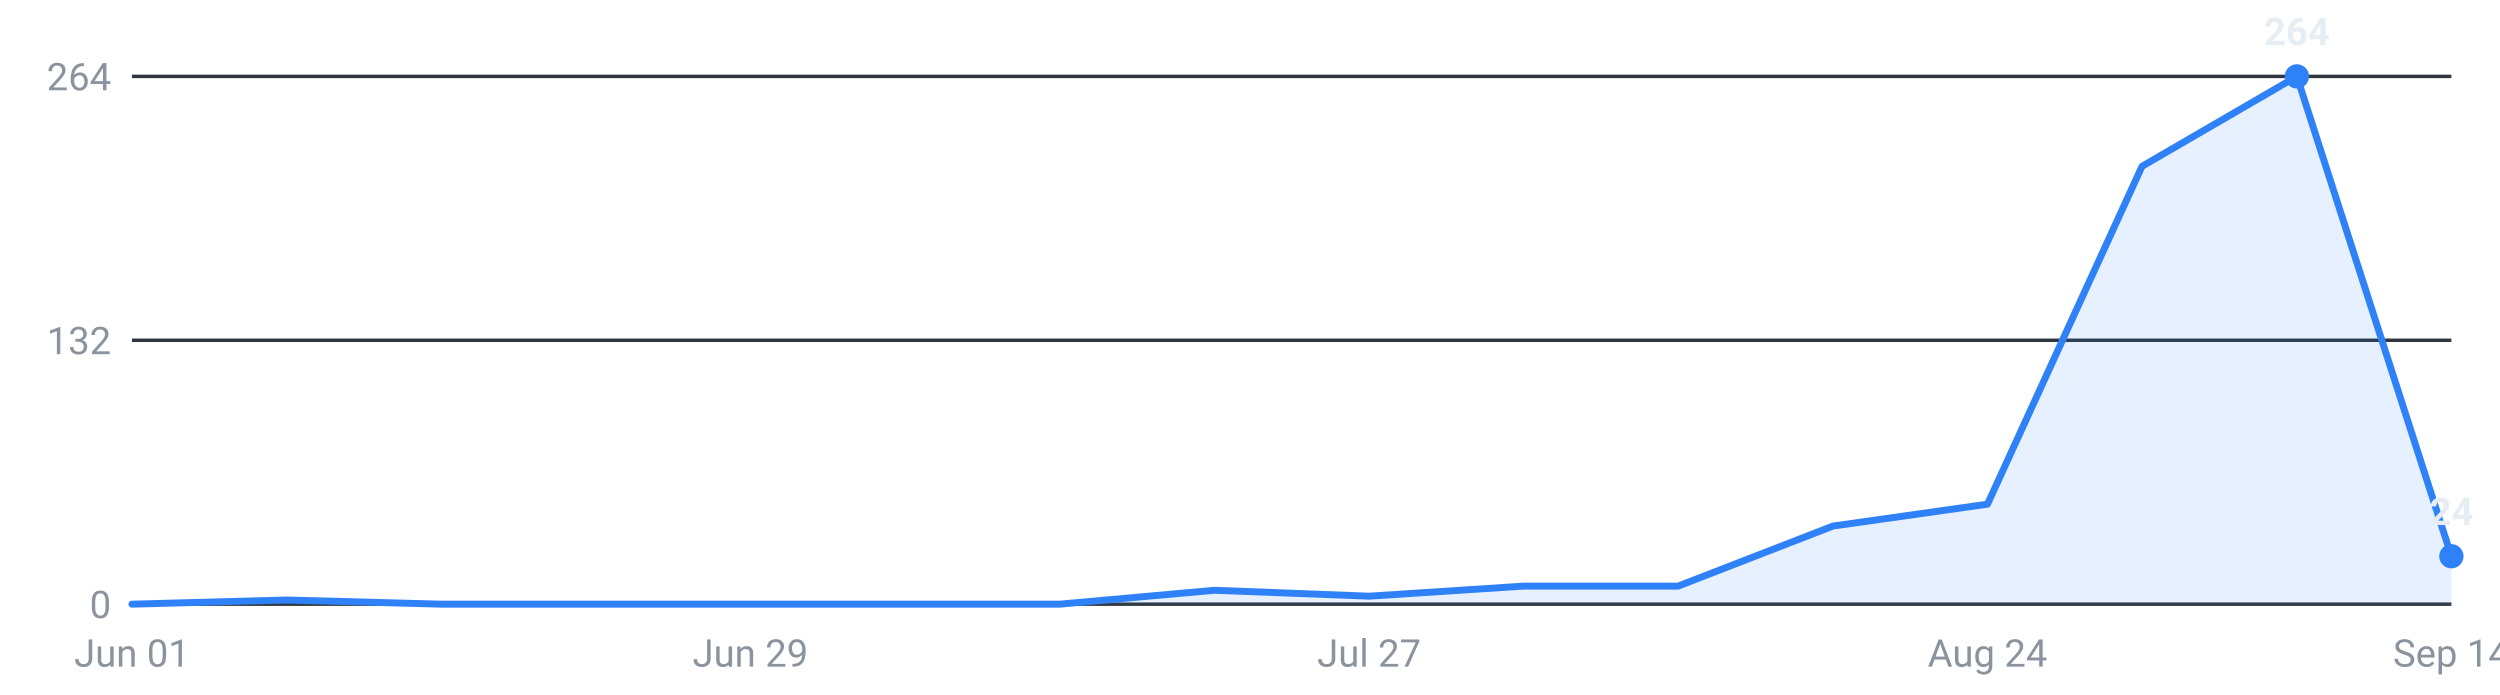
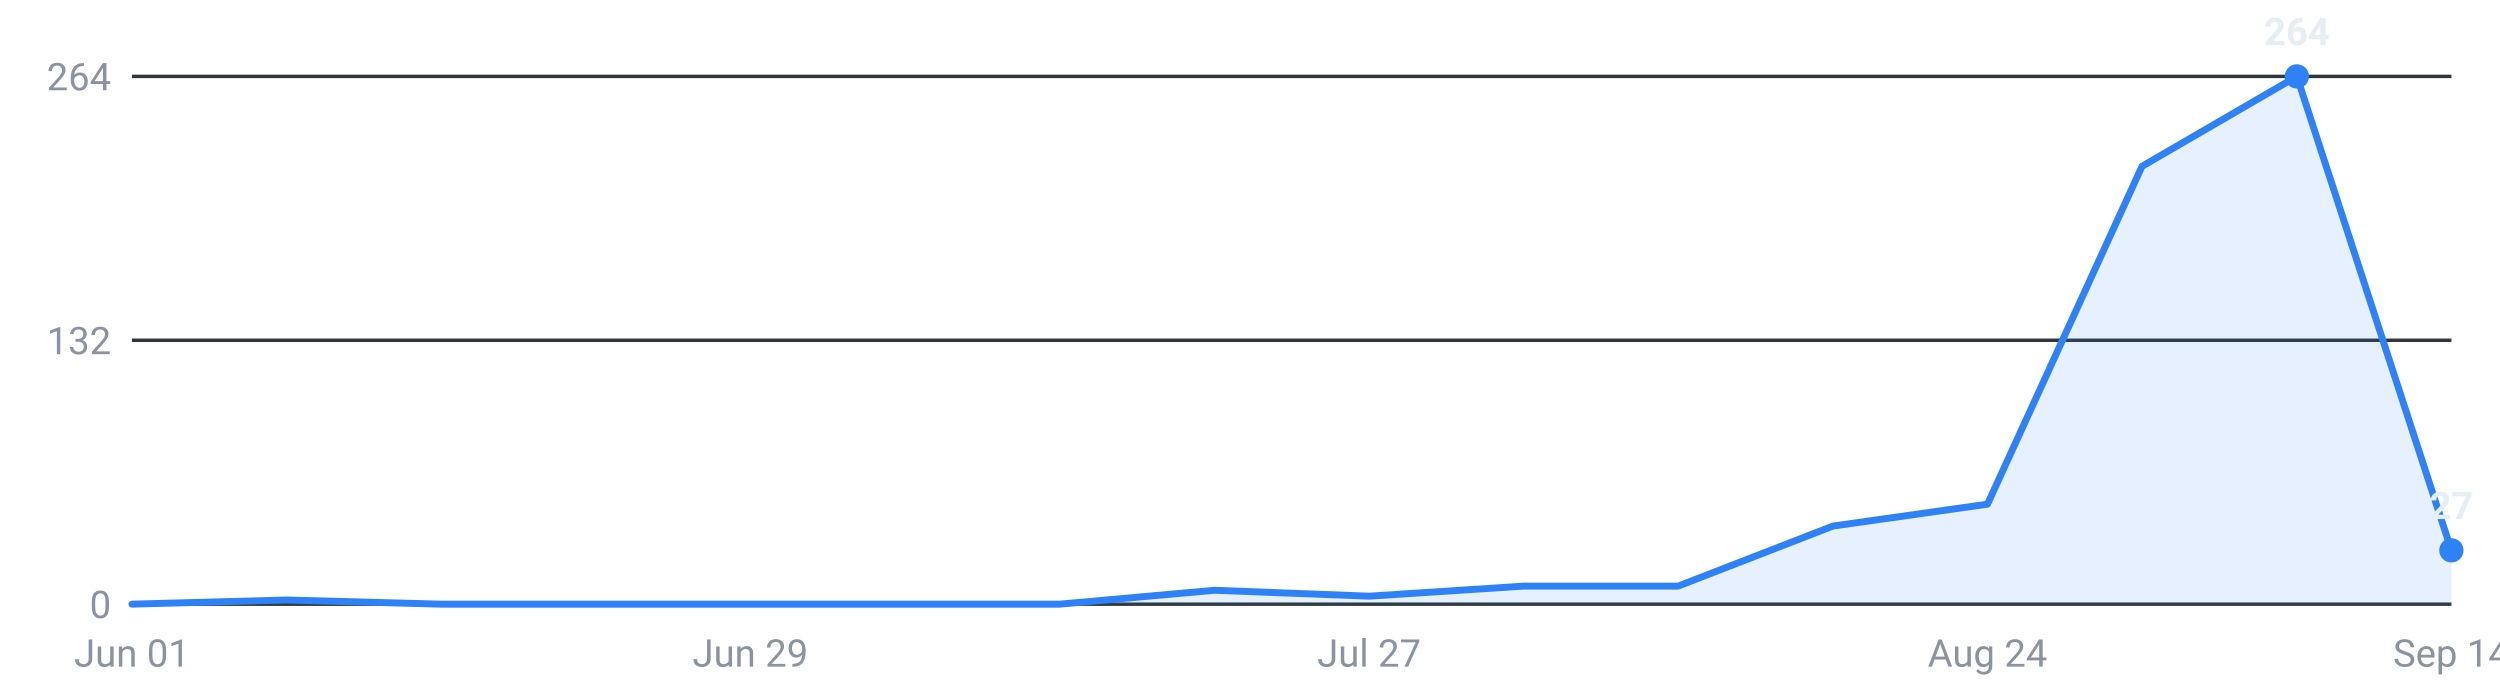
<svg xmlns="http://www.w3.org/2000/svg" viewBox="0 0 720 200" width="720" height="200" role="img" aria-label="Internships posted per week, last 16 weeks">
  <g font-family="-apple-system,Segoe UI,Roboto,sans-serif" font-size="11">
    <line x1="38" y1="174.0" x2="706" y2="174.0" stroke="#30363d" stroke-width="1" />
    <text x="32" y="178.0" text-anchor="end" fill="#8b949e">0</text>
    <line x1="38" y1="98.0" x2="706" y2="98.0" stroke="#30363d" stroke-width="1" />
    <text x="32" y="102.0" text-anchor="end" fill="#8b949e">132</text>
    <line x1="38" y1="22.0" x2="706" y2="22.0" stroke="#30363d" stroke-width="1" />
    <text x="32" y="26.0" text-anchor="end" fill="#8b949e">264</text>
-     <path d="M38.0,174 L38.0,174.0 L82.5,172.8 L127.1,174.0 L171.6,174.0 L216.1,174.0 L260.7,174.0 L305.2,174.0 L349.7,170.0 L394.3,171.7 L438.8,168.8 L483.3,168.8 L527.9,151.5 L572.4,145.2 L616.9,47.9 L661.5,22.0 L706.0,160.2 L706.0,174 Z" fill="#2f81f7" fill-opacity="0.12" />
-     <polyline points="38.0,174.0 82.5,172.8 127.1,174.0 171.6,174.0 216.1,174.0 260.7,174.0 305.2,174.0 349.7,170.0 394.3,171.7 438.8,168.8 483.3,168.8 527.9,151.5 572.4,145.2 616.9,47.9 661.5,22.0 706.0,160.2" fill="none" stroke="#2f81f7" stroke-width="2" stroke-linejoin="round" stroke-linecap="round" />
+     <path d="M38.0,174 L38.0,174.0 L82.5,172.8 L127.1,174.0 L171.6,174.0 L216.1,174.0 L260.7,174.0 L305.2,174.0 L349.7,170.0 L394.3,171.7 L438.8,168.8 L483.3,168.8 L527.9,151.5 L572.4,145.2 L616.9,47.9 L661.5,22.0 L706.0,158.5 L706.0,174 Z" fill="#2f81f7" fill-opacity="0.12" />
+     <polyline points="38.0,174.0 82.5,172.8 127.1,174.0 171.6,174.0 216.1,174.0 260.7,174.0 305.2,174.0 349.7,170.0 394.3,171.7 438.8,168.8 483.3,168.8 527.9,151.5 572.4,145.2 616.9,47.9 661.5,22.0 706.0,158.5" fill="none" stroke="#2f81f7" stroke-width="2" stroke-linejoin="round" stroke-linecap="round" />
    <circle cx="661.5" cy="22.0" r="3.5" fill="#2f81f7" />
    <text x="661.5" y="13.0" text-anchor="middle" fill="#e6edf3" font-weight="600">264</text>
-     <circle cx="706.0" cy="160.2" r="3.5" fill="#2f81f7" />
-     <text x="706.0" y="151.2" text-anchor="middle" fill="#e6edf3" font-weight="600">24</text>
+     <circle cx="706.0" cy="158.5" r="3.5" fill="#2f81f7" />
+     <text x="706.0" y="149.5" text-anchor="middle" fill="#e6edf3" font-weight="600">27</text>
    <text x="38.0" y="192" text-anchor="middle" fill="#8b949e">Jun 01</text>
    <text x="216.1" y="192" text-anchor="middle" fill="#8b949e">Jun 29</text>
    <text x="394.3" y="192" text-anchor="middle" fill="#8b949e">Jul 27</text>
    <text x="572.4" y="192" text-anchor="middle" fill="#8b949e">Aug 24</text>
    <text x="706.0" y="192" text-anchor="middle" fill="#8b949e">Sep 14</text>
  </g>
</svg>
